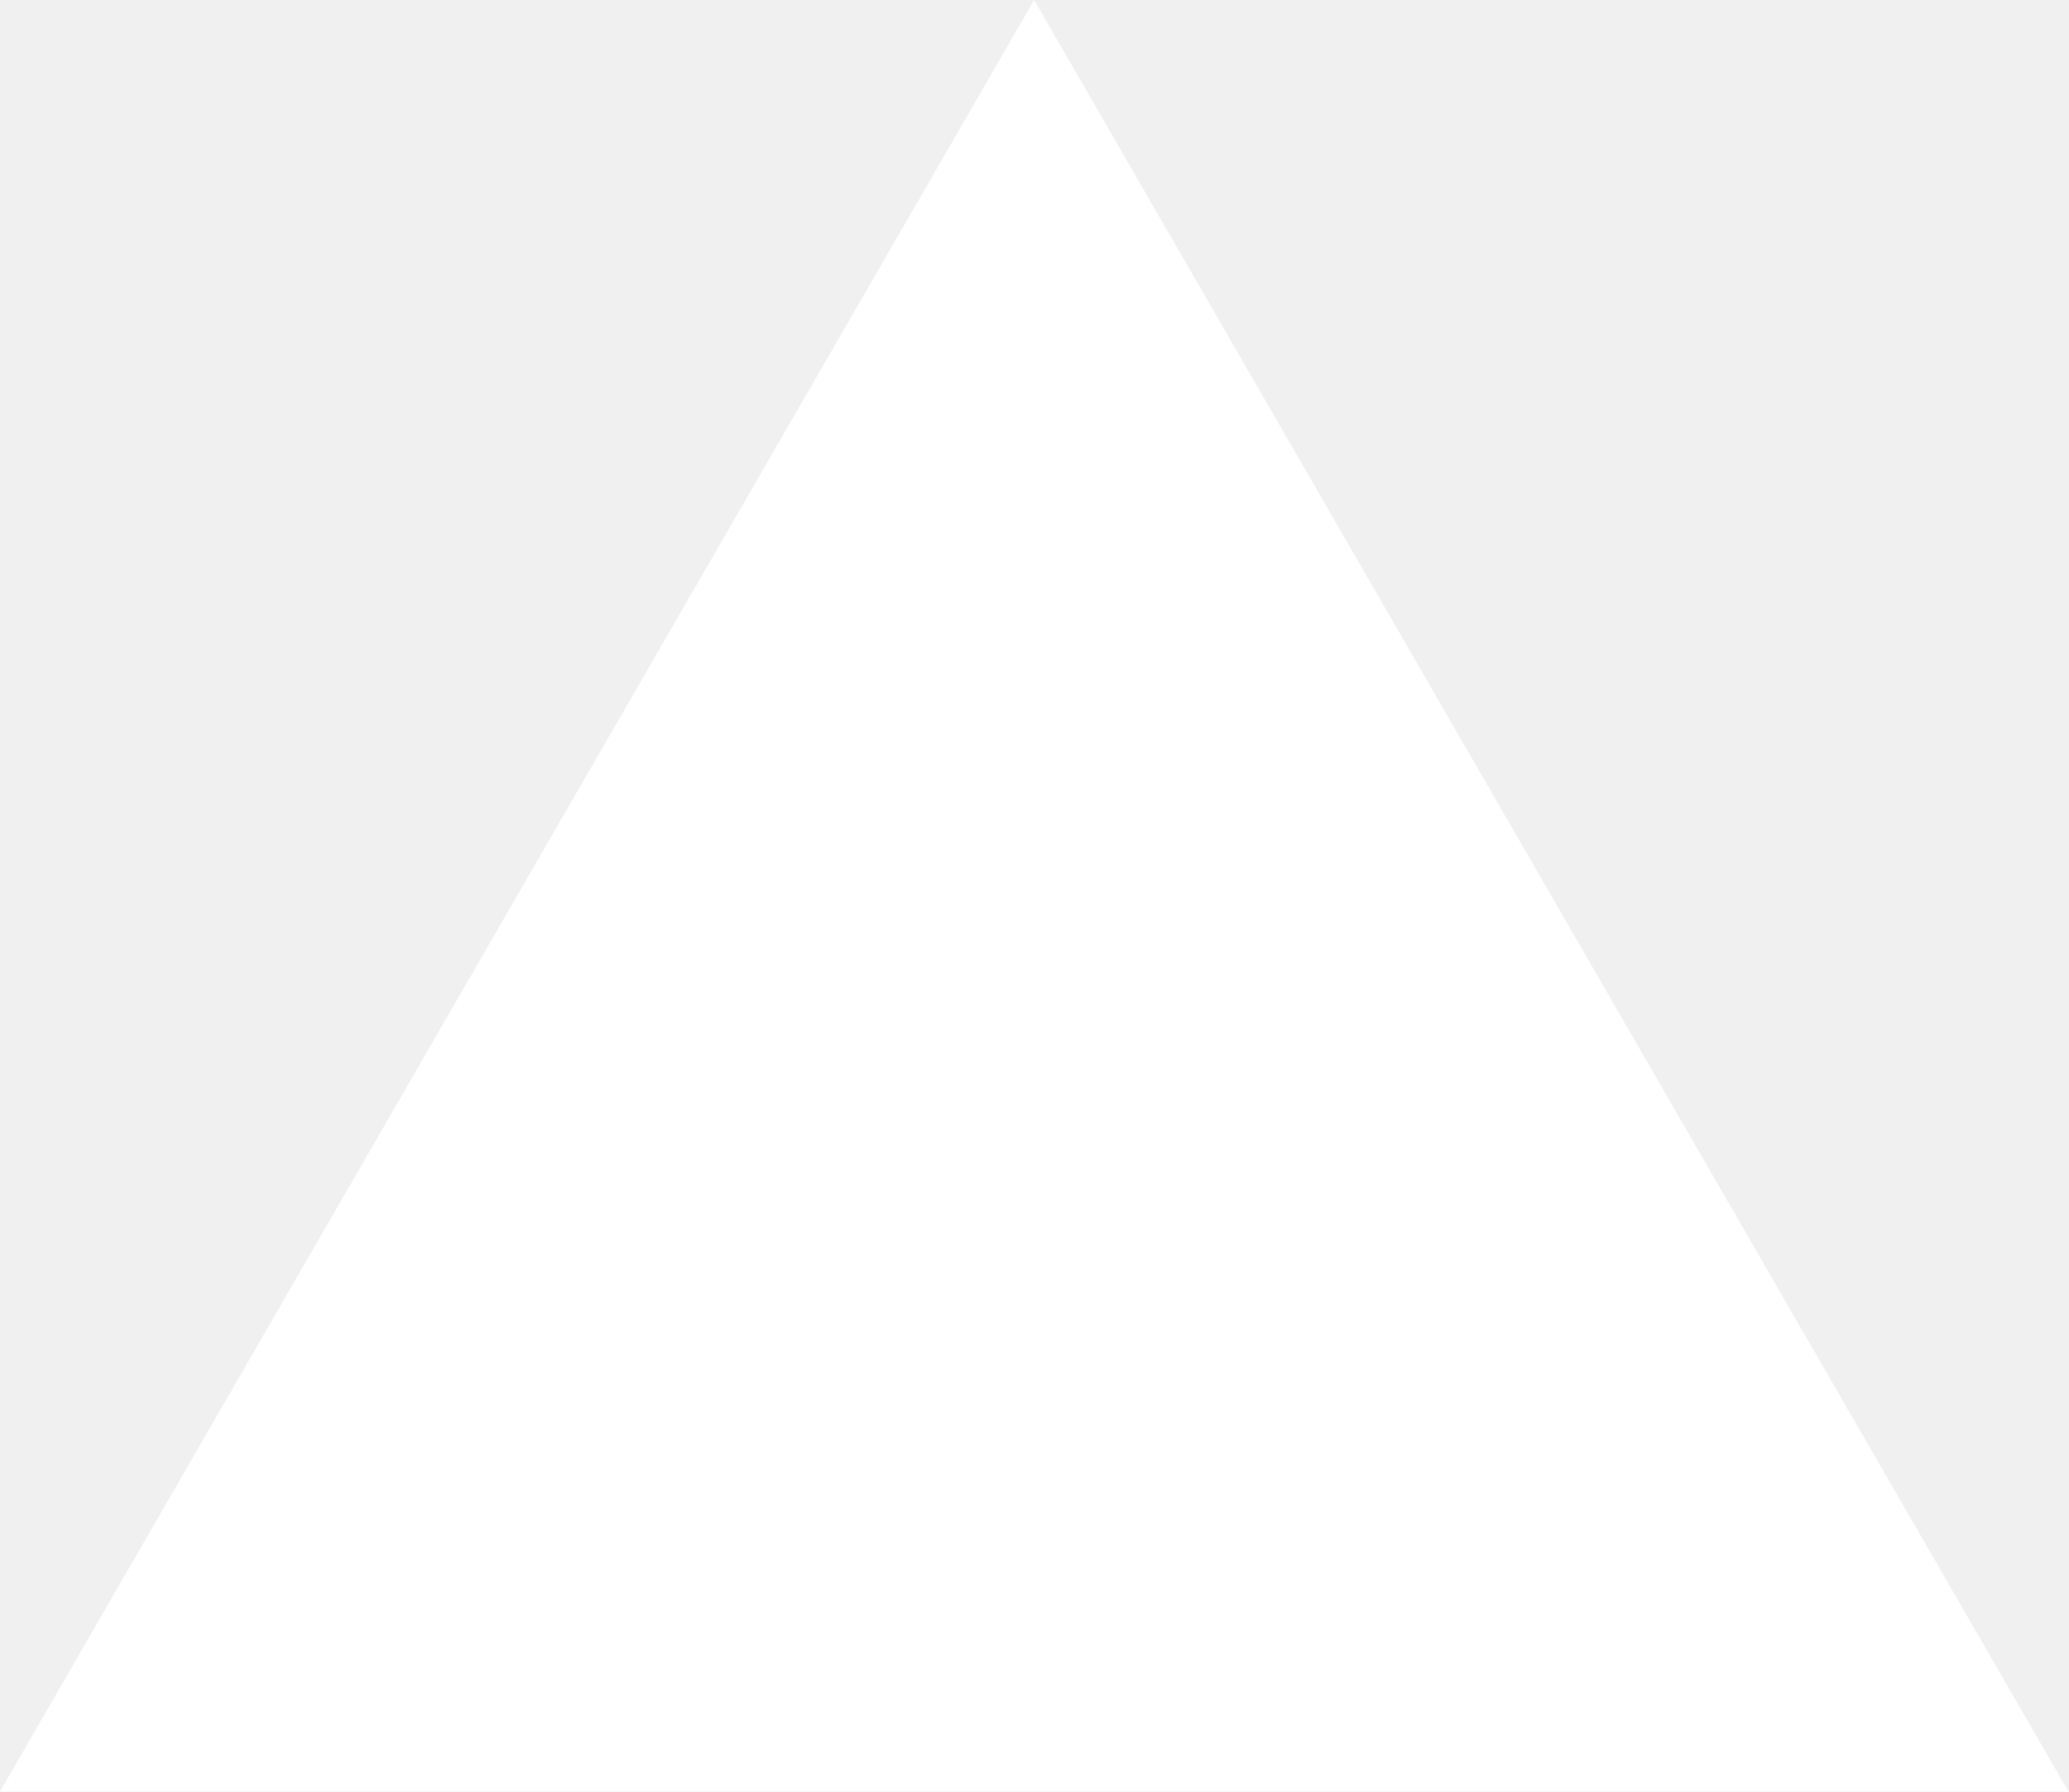
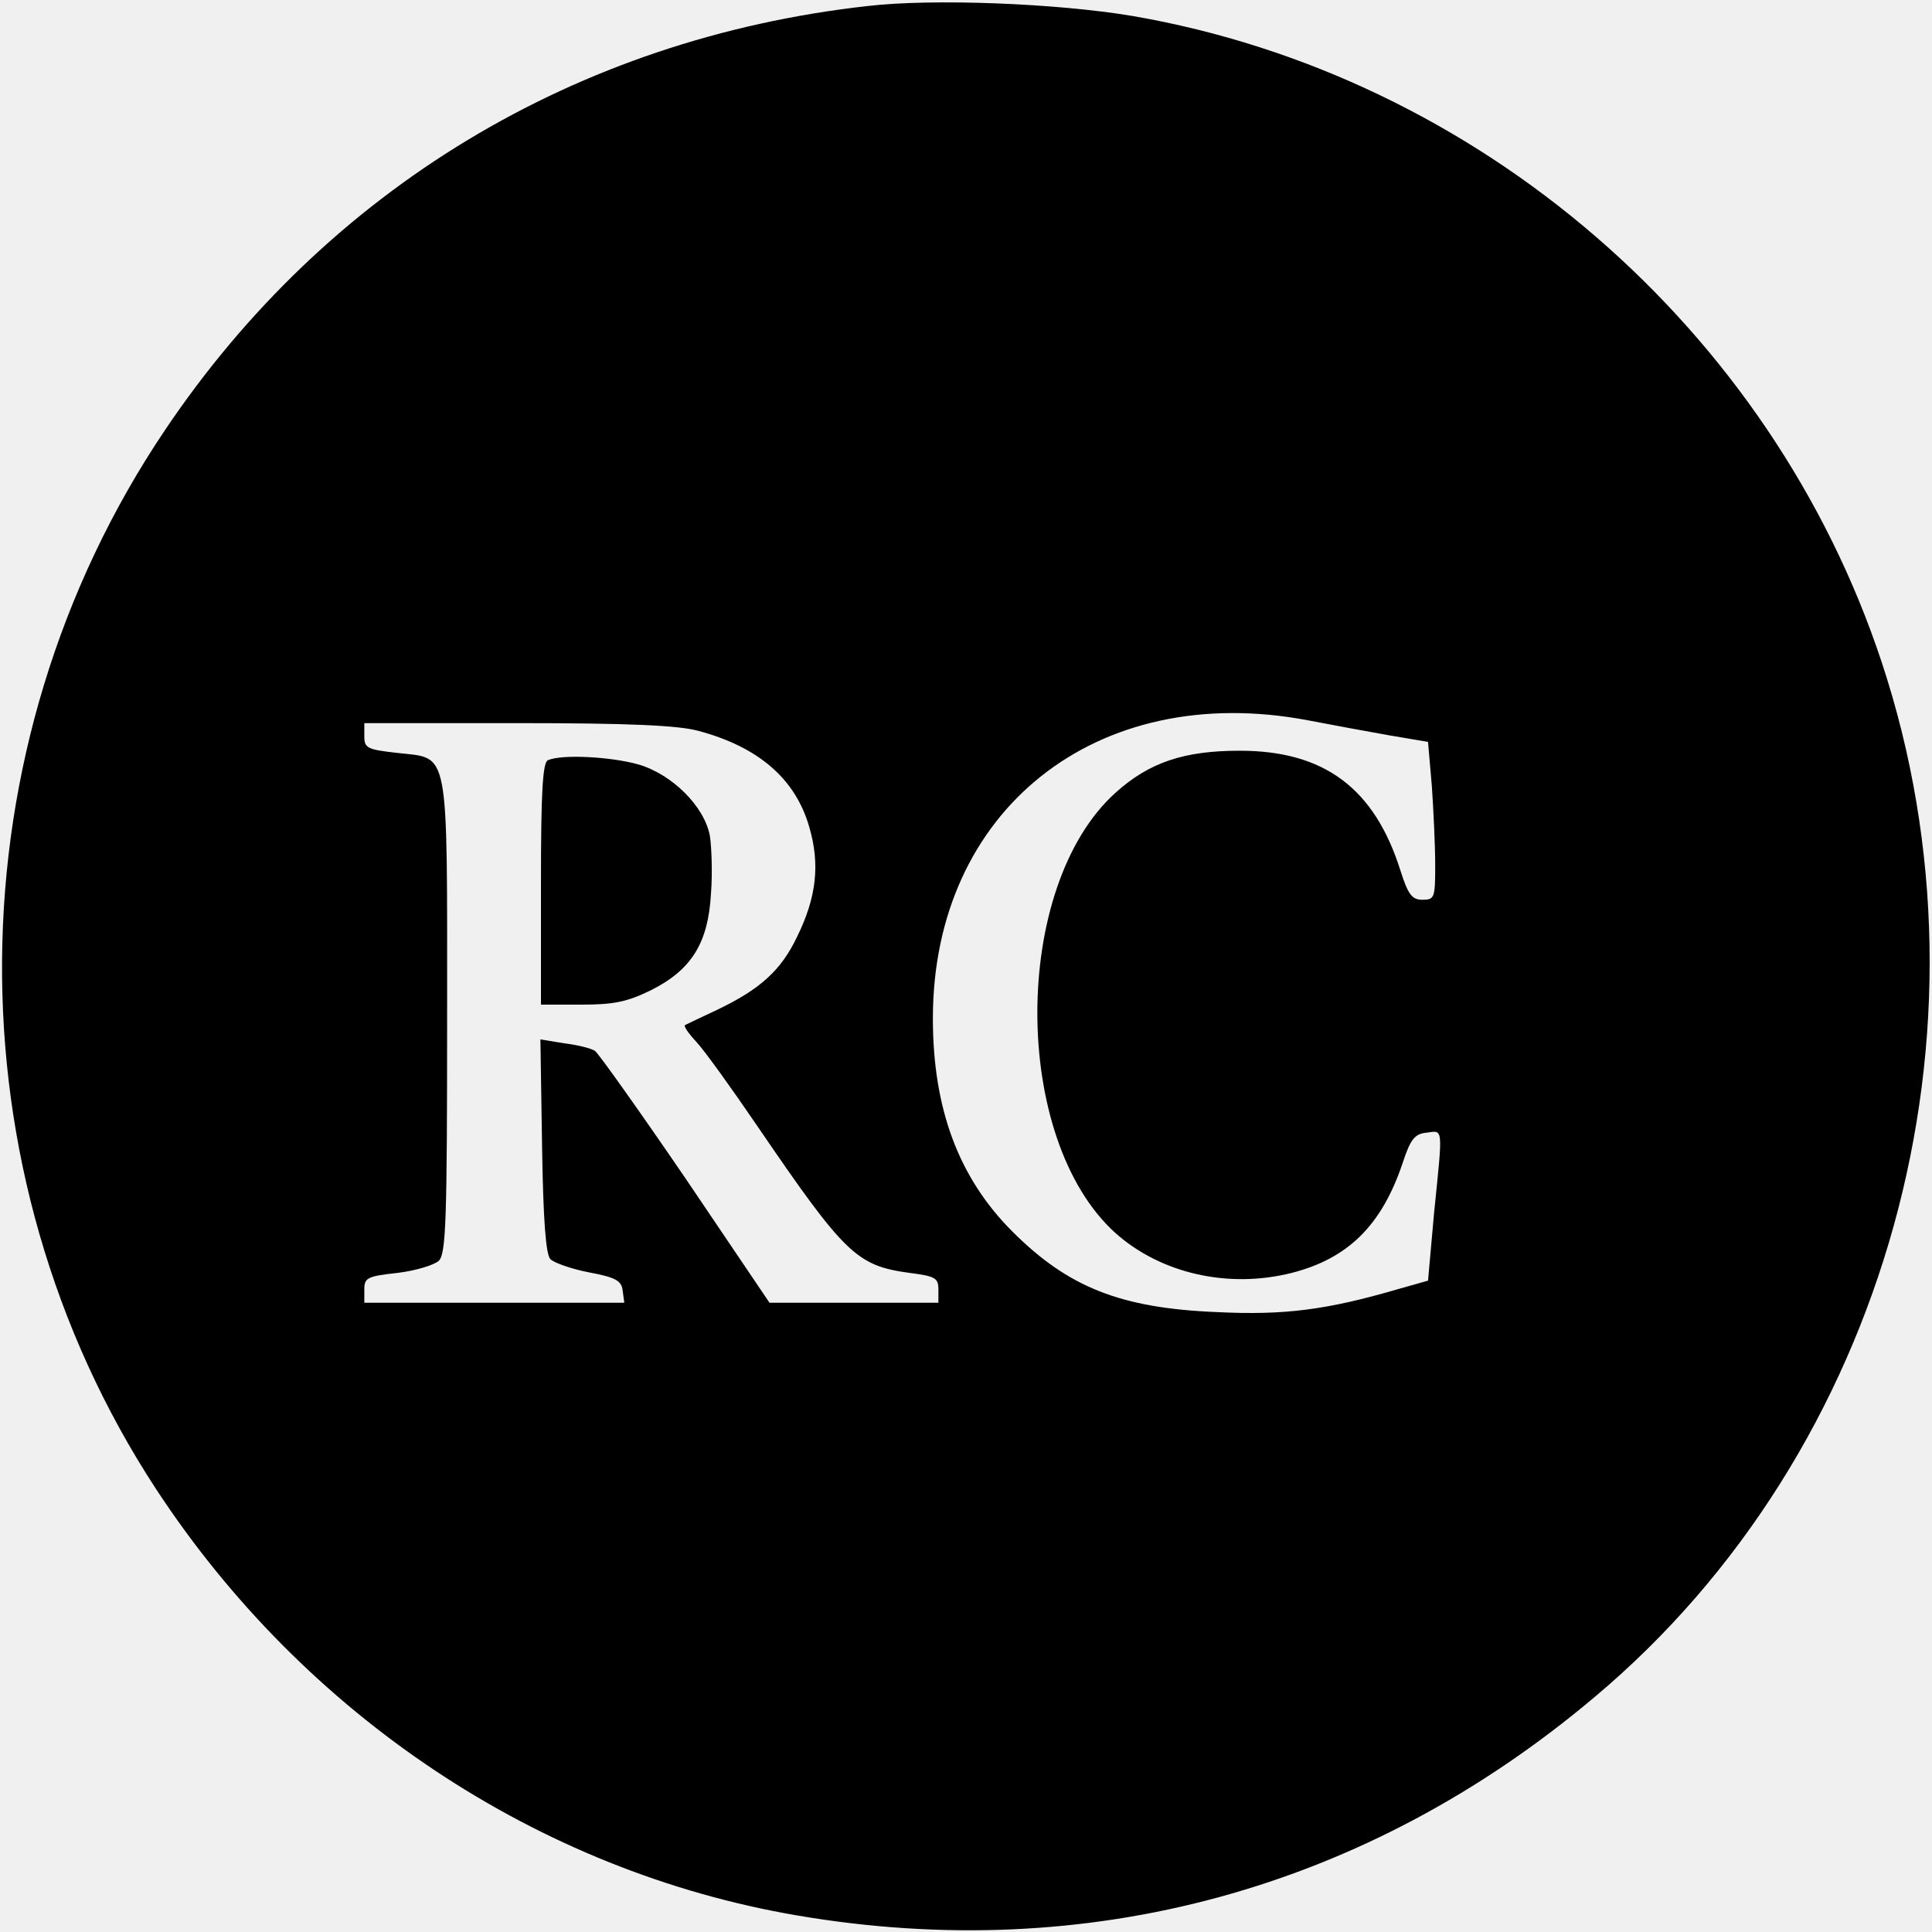
- <svg xmlns="http://www.w3.org/2000/svg" fill="none" viewBox="0 0 1155 1000">
-   <path d="m577.3 0 577.4 1000H0z" fill="#fff" />
+ <svg xmlns="http://www.w3.org/2000/svg" version="1.0" width="350pt" height="350pt" viewBox="0 0 350 350" preserveAspectRatio="xMidYMid meet">
+   <g transform="translate(0,350) scale(0.1,-0.1)" fill="#000000" stroke="none">
+     <path d="M1571 3489 c-527 -59 -979 -332 -1272 -768 -388 -576 -394 -1342 -16 -1919 269 -410 692 -692 1161 -772 527 -90 1031 47 1444 395 531 445 742 1207 521 1875 -200 605 -731 1063 -1357 1171 -137 23 -362 32 -481 18z m799 -1294 c41 -8 107 -20 146 -27 l71 -12 7 -81 c3 -44 6 -108 6 -142 0 -59 -1 -63 -23 -63 -19 0 -26 9 -40 53 -47 149 -138 217 -291 217 -101 0 -164 -21 -225 -76 -189 -170 -189 -628 0 -798 82 -73 204 -101 319 -72 102 26 163 86 201 199 14 43 22 53 43 55 31 4 30 13 14 -145 l-11 -123 -53 -15 c-130 -38 -207 -48 -329 -42 -175 7 -270 45 -371 146 -97 97 -144 222 -144 386 0 377 296 613 680 540z m-1105 -19 c109 -29 176 -87 201 -174 20 -68 13 -128 -22 -199 -29 -61 -67 -95 -144 -132 -30 -14 -57 -27 -59 -28 -3 -2 7 -16 21 -31 14 -15 63 -83 110 -152 159 -233 180 -253 276 -266 46 -6 52 -9 52 -30 l0 -24 -153 0 -153 0 -152 225 c-84 123 -158 227 -164 231 -7 5 -32 11 -56 14 l-43 7 3 -193 c2 -135 7 -197 15 -205 7 -7 39 -18 70 -24 48 -9 59 -15 61 -33 l3 -22 -235 0 -236 0 0 24 c0 21 5 24 60 30 33 4 66 14 75 22 13 13 15 73 15 442 0 495 5 467 -90 478 -55 6 -60 9 -60 30 l0 24 278 0 c199 0 291 -4 327 -14z" />
+     <path d="M993 2123 c-10 -3 -13 -58 -13 -224 l0 -219 73 0 c59 0 83 5 126 26 74 37 104 86 109 175 3 38 1 85 -2 105 -10 53 -68 111 -129 129 -49 14 -138 19 -164 8z" />
+   </g>
</svg>
